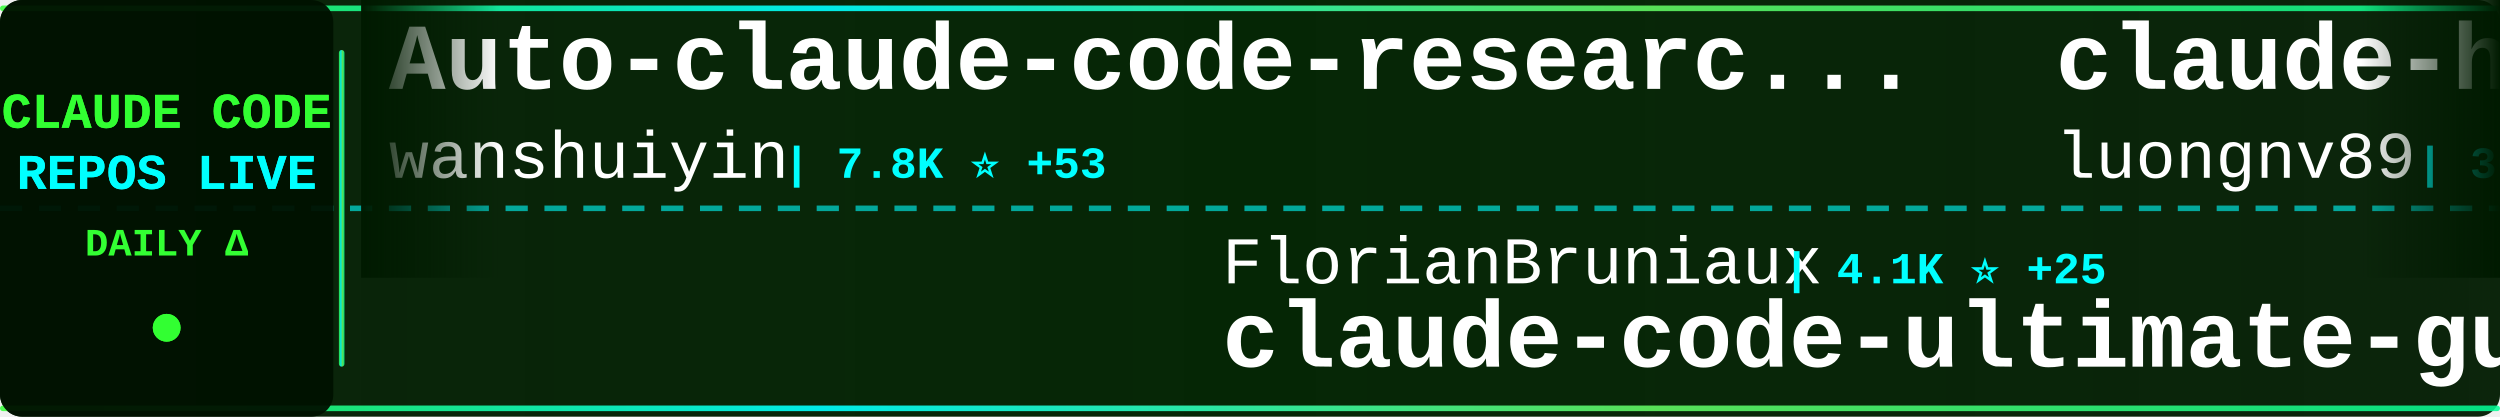
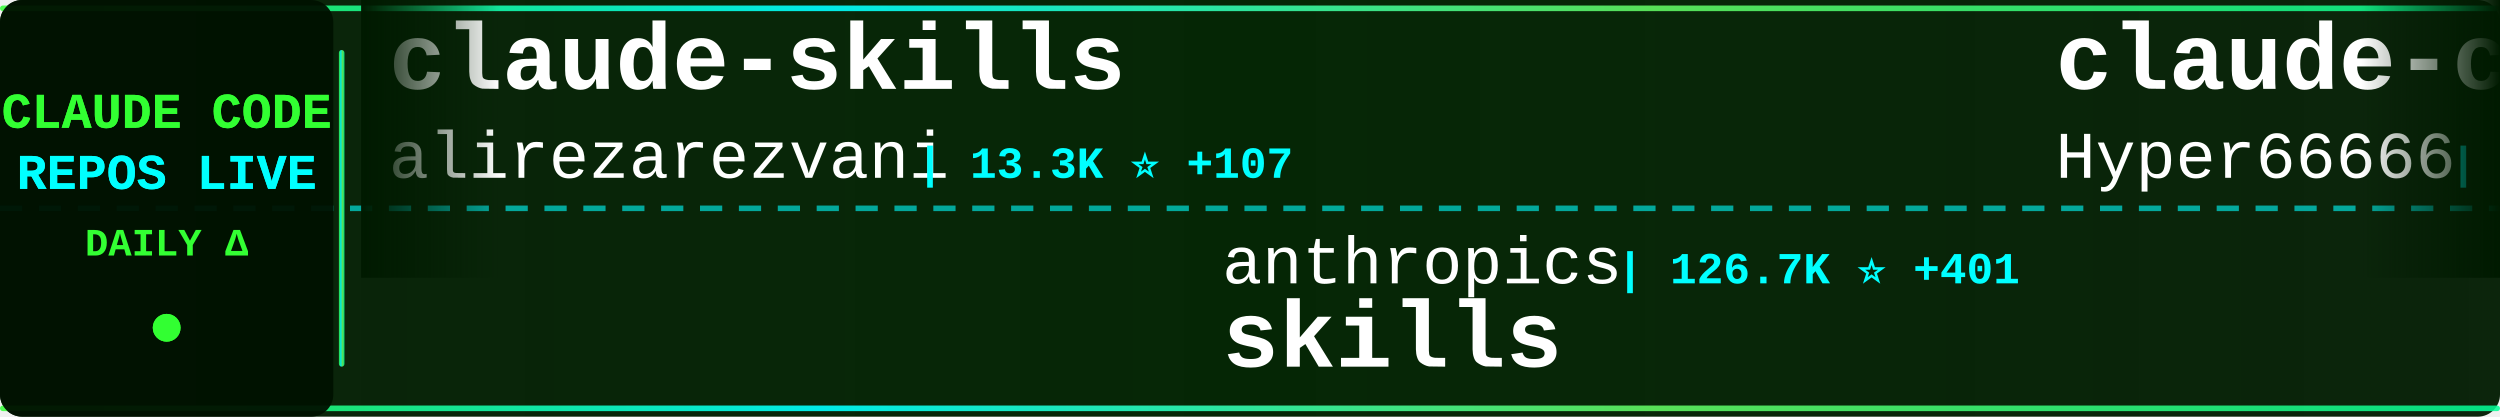
<svg xmlns="http://www.w3.org/2000/svg" width="900" height="150">
  <defs>
    <linearGradient id="tickerBg" x1="0%" y1="0%" x2="100%" y2="0%">
      <stop offset="0%" style="stop-color:#001a00;stop-opacity:0.95" />
      <stop offset="50%" style="stop-color:#002200;stop-opacity:0.98" />
      <stop offset="100%" style="stop-color:#001a00;stop-opacity:0.95" />
    </linearGradient>
    <linearGradient id="borderGrad" x1="0%" y1="0%" x2="100%" y2="0%">
      <stop offset="0%" style="stop-color:#33ff33;stop-opacity:0.85">
        <animate attributeName="stop-opacity" values="0.85;1;0.85" dur="2s" repeatCount="indefinite" />
      </stop>
      <stop offset="33%" style="stop-color:#00ffff;stop-opacity:0.9">
        <animate attributeName="stop-opacity" values="0.9;1;0.9" dur="2.2s" repeatCount="indefinite" />
      </stop>
      <stop offset="66%" style="stop-color:#66ff66;stop-opacity:0.85">
        <animate attributeName="stop-opacity" values="0.85;1;0.85" dur="1.8s" repeatCount="indefinite" />
      </stop>
      <stop offset="100%" style="stop-color:#00ff99;stop-opacity:0.85">
        <animate attributeName="stop-opacity" values="0.85;1;0.85" dur="2s" repeatCount="indefinite" />
      </stop>
    </linearGradient>
    <filter id="textGlow">
      <feGaussianBlur stdDeviation="0.1" result="coloredBlur" />
      <feMerge>
        <feMergeNode in="coloredBlur" />
        <feMergeNode in="SourceGraphic" />
      </feMerge>
    </filter>
    <filter id="metricGlow">
      <feGaussianBlur stdDeviation="0.2" result="coloredBlur" />
      <feMerge>
        <feMergeNode in="coloredBlur" />
        <feMergeNode in="SourceGraphic" />
      </feMerge>
    </filter>
    <linearGradient id="leftFade" x1="0%" y1="0%" x2="100%" y2="0%">
      <stop offset="0%" style="stop-color:#001a00;stop-opacity:1" />
      <stop offset="100%" style="stop-color:#001a00;stop-opacity:0" />
    </linearGradient>
    <linearGradient id="rightFade" x1="0%" y1="0%" x2="100%" y2="0%">
      <stop offset="0%" style="stop-color:#001a00;stop-opacity:0" />
      <stop offset="100%" style="stop-color:#001a00;stop-opacity:1" />
    </linearGradient>
  </defs>
  <rect width="900" height="150" fill="url(#tickerBg)" rx="8" />
  <rect x="0" y="2" width="900" height="2" fill="url(#borderGrad)" rx="1" />
  <rect x="0" y="146" width="900" height="2" fill="url(#borderGrad)" rx="1" />
  <line x1="0" y1="75" x2="900" y2="75" stroke="#00ffff" stroke-width="2" stroke-dasharray="8 6" opacity="0.6" />
  <rect x="0" y="0" width="120" height="150" fill="#001100" opacity="0.95" rx="8" />
  <text x="60" y="46" font-family="'Courier New', monospace" font-size="18" font-weight="bold" fill="#33ff33" text-anchor="middle" filter="url(#textGlow)">
    CLAUDE CODE
  </text>
  <text x="60" y="68" font-family="'Courier New', monospace" font-size="18" font-weight="bold" fill="#00ffff" text-anchor="middle" filter="url(#textGlow)">
    REPOS LIVE
  </text>
  <text x="60" y="92" font-family="'Courier New', monospace" font-size="14" font-weight="bold" fill="#33ff33" text-anchor="middle">
    DAILY Δ
  </text>
  <circle cx="60" cy="118" r="5" fill="#33ff33" filter="url(#metricGlow)">
    <animate attributeName="r" values="4;6;4" dur="1.5s" repeatCount="indefinite" />
    <animate attributeName="opacity" values="0.6;1;0.6" dur="1.5s" repeatCount="indefinite" />
  </circle>
  <rect x="122" y="18" width="2" height="114" fill="url(#borderGrad)" rx="1" />
  <clipPath id="tickerClip">
    <rect x="130" y="0" width="770" height="150" />
  </clipPath>
  <g clip-path="url(#tickerClip)">
    <g id="tickerItems">
      <animateTransform attributeName="transform" attributeType="XML" type="translate" from="0 0" to="-3000 0" dur="54s" repeatCount="indefinite" />
      <g transform="translate(0, 0)">
-         <text x="140" y="32" font-family="'Courier New', monospace" font-size="34" font-weight="bold" fill="#ffffff">Auto-claude-code-researc...</text>
-         <text x="140" y="64" font-family="'Courier New', monospace" font-size="24" font-weight="normal" fill="#ffffff" opacity="1.0">wanshuiyin</text>
-         <text x="282" y="64" font-family="'Courier New', monospace" font-size="16" font-weight="bold" fill="#00ffff"> | 7.8K ⭐ +53</text>
+         <text x="140" y="32" font-family="'Courier New', monospace" font-size="34" font-weight="bold" fill="#ffffff">claude-skills</text>
+         <text x="140" y="64" font-family="'Courier New', monospace" font-size="24" font-weight="normal" fill="#ffffff" opacity="1.0">alirezarezvani</text>
+         <text x="330" y="64" font-family="'Courier New', monospace" font-size="16" font-weight="bold" fill="#00ffff"> | 13.3K ⭐ +107</text>
      </g>
      <g transform="translate(300, 0)">
+         <text x="140" y="102" font-family="'Courier New', monospace" font-size="24" font-weight="normal" fill="#ffffff" opacity="1.0">anthropics</text>
+         <text x="282" y="102" font-family="'Courier New', monospace" font-size="16" font-weight="bold" fill="#00ffff"> | 126.7K ⭐ +401</text>
+         <text x="140" y="132" font-family="'Courier New', monospace" font-size="34" font-weight="bold" fill="#ffffff">skills</text>
+       </g>
+       <g transform="translate(600, 0)">
+         <text x="140" y="32" font-family="'Courier New', monospace" font-size="34" font-weight="bold" fill="#ffffff">claude-code-sourcemap</text>
+         <text x="140" y="64" font-family="'Courier New', monospace" font-size="24" font-weight="normal" fill="#ffffff" opacity="1.0">Hyper66666</text>
+         <text x="282" y="64" font-family="'Courier New', monospace" font-size="16" font-weight="bold" fill="#00ffff"> | 212 ⭐</text>
+       </g>
+       <g transform="translate(900, 0)">
+         <text x="140" y="102" font-family="'Courier New', monospace" font-size="24" font-weight="normal" fill="#ffffff" opacity="1.0">anthropics</text>
+         <text x="282" y="102" font-family="'Courier New', monospace" font-size="16" font-weight="bold" fill="#00ffff"> | 804 ⭐ +1</text>
+         <text x="140" y="132" font-family="'Courier New', monospace" font-size="34" font-weight="bold" fill="#ffffff">claude-code-base-action</text>
+       </g>
+       <g transform="translate(1200, 0)">
+         <text x="140" y="32" font-family="'Courier New', monospace" font-size="34" font-weight="bold" fill="#ffffff">claude-code-templates</text>
+         <text x="140" y="64" font-family="'Courier New', monospace" font-size="24" font-weight="normal" fill="#ffffff" opacity="1.0">davila7</text>
+         <text x="246" y="64" font-family="'Courier New', monospace" font-size="16" font-weight="bold" fill="#00ffff"> | 26.5K ⭐ +76</text>
+       </g>
+       <g transform="translate(1500, 0)">
+         <text x="140" y="102" font-family="'Courier New', monospace" font-size="24" font-weight="normal" fill="#ffffff" opacity="1.0">claude-code-best</text>
+         <text x="354" y="102" font-family="'Courier New', monospace" font-size="16" font-weight="bold" fill="#00ffff"> | 17.3K ⭐ +57</text>
+         <text x="140" y="132" font-family="'Courier New', monospace" font-size="34" font-weight="bold" fill="#ffffff">claude-code</text>
+       </g>
+       <g transform="translate(1800, 0)">
+         <text x="140" y="32" font-family="'Courier New', monospace" font-size="34" font-weight="bold" fill="#ffffff">claude-code</text>
+         <text x="140" y="64" font-family="'Courier New', monospace" font-size="24" font-weight="normal" fill="#ffffff" opacity="1.0">isboyjc</text>
+         <text x="246" y="64" font-family="'Courier New', monospace" font-size="16" font-weight="bold" fill="#00ffff"> | 156 ⭐</text>
+       </g>
+       <g transform="translate(2100, 0)">
+         <text x="140" y="102" font-family="'Courier New', monospace" font-size="24" font-weight="normal" fill="#ffffff" opacity="1.0">darcyegb</text>
+         <text x="258" y="102" font-family="'Courier New', monospace" font-size="16" font-weight="bold" fill="#00ffff"> | 676 ⭐</text>
+         <text x="140" y="132" font-family="'Courier New', monospace" font-size="34" font-weight="bold" fill="#ffffff">ClaudeCodeAgents</text>
+       </g>
+       <g transform="translate(2400, 0)">
+         <text x="140" y="32" font-family="'Courier New', monospace" font-size="34" font-weight="bold" fill="#ffffff">claude-code-from-scratch</text>
+         <text x="140" y="64" font-family="'Courier New', monospace" font-size="24" font-weight="normal" fill="#ffffff" opacity="1.0">Windy3f3f3f3f</text>
+         <text x="318" y="64" font-family="'Courier New', monospace" font-size="16" font-weight="bold" fill="#00ffff"> | 1.1K ⭐ +9</text>
+       </g>
+       <g transform="translate(2700, 0)">
        <text x="140" y="102" font-family="'Courier New', monospace" font-size="24" font-weight="normal" fill="#ffffff" opacity="1.0">FlorianBruniaux</text>
-         <text x="342" y="102" font-family="'Courier New', monospace" font-size="16" font-weight="bold" fill="#00ffff"> | 4.1K ⭐ +25</text>
+         <text x="342" y="102" font-family="'Courier New', monospace" font-size="16" font-weight="bold" fill="#00ffff"> | 4.1K ⭐ +22</text>
        <text x="140" y="132" font-family="'Courier New', monospace" font-size="34" font-weight="bold" fill="#ffffff">claude-code-ultimate-gui...</text>
      </g>
-       <g transform="translate(600, 0)">
-         <text x="140" y="32" font-family="'Courier New', monospace" font-size="34" font-weight="bold" fill="#ffffff">claude-howto</text>
-         <text x="140" y="64" font-family="'Courier New', monospace" font-size="24" font-weight="normal" fill="#ffffff" opacity="1.0">luongnv89</text>
-         <text x="270" y="64" font-family="'Courier New', monospace" font-size="16" font-weight="bold" fill="#00ffff"> | 30.6K ⭐ +230</text>
-       </g>
-       <g transform="translate(900, 0)">
-         <text x="140" y="102" font-family="'Courier New', monospace" font-size="24" font-weight="normal" fill="#ffffff" opacity="1.0">shareAI-lab</text>
-         <text x="294" y="102" font-family="'Courier New', monospace" font-size="16" font-weight="bold" fill="#00ffff"> | 57.6K ⭐ +186</text>
-         <text x="140" y="132" font-family="'Courier New', monospace" font-size="34" font-weight="bold" fill="#ffffff">learn-claude-code</text>
-       </g>
-       <g transform="translate(1200, 0)">
-         <text x="140" y="32" font-family="'Courier New', monospace" font-size="34" font-weight="bold" fill="#ffffff">claude-coder</text>
-         <text x="140" y="64" font-family="'Courier New', monospace" font-size="24" font-weight="normal" fill="#ffffff" opacity="1.0">kodu-ai</text>
-         <text x="246" y="64" font-family="'Courier New', monospace" font-size="16" font-weight="bold" fill="#00ffff"> | 5.3K ⭐</text>
-       </g>
-       <g transform="translate(1500, 0)">
-         <text x="140" y="102" font-family="'Courier New', monospace" font-size="24" font-weight="normal" fill="#ffffff" opacity="1.0">feiskyer</text>
-         <text x="258" y="102" font-family="'Courier New', monospace" font-size="16" font-weight="bold" fill="#00ffff"> | 1.5K ⭐ +2</text>
-         <text x="140" y="132" font-family="'Courier New', monospace" font-size="34" font-weight="bold" fill="#ffffff">claude-code-settings</text>
-       </g>
-       <g transform="translate(1800, 0)">
-         <text x="140" y="32" font-family="'Courier New', monospace" font-size="34" font-weight="bold" fill="#ffffff">claude-code-spec-workflo...</text>
-         <text x="140" y="64" font-family="'Courier New', monospace" font-size="24" font-weight="normal" fill="#ffffff" opacity="1.0">Pimzino</text>
-         <text x="246" y="64" font-family="'Courier New', monospace" font-size="16" font-weight="bold" fill="#00ffff"> | 3.7K ⭐ +3</text>
-       </g>
-       <g transform="translate(2100, 0)">
-         <text x="140" y="102" font-family="'Courier New', monospace" font-size="24" font-weight="normal" fill="#ffffff" opacity="1.0">ghuntley</text>
-         <text x="258" y="102" font-family="'Courier New', monospace" font-size="16" font-weight="bold" fill="#00ffff"> | 973 ⭐</text>
-         <text x="140" y="132" font-family="'Courier New', monospace" font-size="34" font-weight="bold" fill="#ffffff">claude-code-source-code-...</text>
-       </g>
-       <g transform="translate(2400, 0)">
-         <text x="140" y="32" font-family="'Courier New', monospace" font-size="34" font-weight="bold" fill="#ffffff">Claude-Code-Source-Study</text>
-         <text x="140" y="64" font-family="'Courier New', monospace" font-size="24" font-weight="normal" fill="#ffffff" opacity="1.0">luyao618</text>
-         <text x="258" y="64" font-family="'Courier New', monospace" font-size="16" font-weight="bold" fill="#00ffff"> | 1.3K ⭐ +9</text>
-       </g>
-       <g transform="translate(2700, 0)">
-         <text x="140" y="102" font-family="'Courier New', monospace" font-size="24" font-weight="normal" fill="#ffffff" opacity="1.0">ykdojo</text>
-         <text x="234" y="102" font-family="'Courier New', monospace" font-size="16" font-weight="bold" fill="#00ffff"> | 8.0K ⭐ +14</text>
-         <text x="140" y="132" font-family="'Courier New', monospace" font-size="34" font-weight="bold" fill="#ffffff">claude-code-tips</text>
-       </g>
      <g transform="translate(3000, 0)">
-         <text x="140" y="32" font-family="'Courier New', monospace" font-size="34" font-weight="bold" fill="#ffffff">Auto-claude-code-researc...</text>
-         <text x="140" y="64" font-family="'Courier New', monospace" font-size="24" font-weight="normal" fill="#ffffff" opacity="1.0">wanshuiyin</text>
-         <text x="282" y="64" font-family="'Courier New', monospace" font-size="16" font-weight="bold" fill="#00ffff"> | 7.8K ⭐ +53</text>
+         <text x="140" y="32" font-family="'Courier New', monospace" font-size="34" font-weight="bold" fill="#ffffff">claude-skills</text>
+         <text x="140" y="64" font-family="'Courier New', monospace" font-size="24" font-weight="normal" fill="#ffffff" opacity="1.0">alirezarezvani</text>
+         <text x="330" y="64" font-family="'Courier New', monospace" font-size="16" font-weight="bold" fill="#00ffff"> | 13.3K ⭐ +107</text>
      </g>
      <g transform="translate(3300, 0)">
-         <text x="140" y="102" font-family="'Courier New', monospace" font-size="24" font-weight="normal" fill="#ffffff" opacity="1.0">FlorianBruniaux</text>
-         <text x="342" y="102" font-family="'Courier New', monospace" font-size="16" font-weight="bold" fill="#00ffff"> | 4.1K ⭐ +25</text>
-         <text x="140" y="132" font-family="'Courier New', monospace" font-size="34" font-weight="bold" fill="#ffffff">claude-code-ultimate-gui...</text>
+         <text x="140" y="102" font-family="'Courier New', monospace" font-size="24" font-weight="normal" fill="#ffffff" opacity="1.0">anthropics</text>
+         <text x="282" y="102" font-family="'Courier New', monospace" font-size="16" font-weight="bold" fill="#00ffff"> | 126.7K ⭐ +401</text>
+         <text x="140" y="132" font-family="'Courier New', monospace" font-size="34" font-weight="bold" fill="#ffffff">skills</text>
      </g>
      <g transform="translate(3600, 0)">
-         <text x="140" y="32" font-family="'Courier New', monospace" font-size="34" font-weight="bold" fill="#ffffff">claude-howto</text>
-         <text x="140" y="64" font-family="'Courier New', monospace" font-size="24" font-weight="normal" fill="#ffffff" opacity="1.0">luongnv89</text>
-         <text x="270" y="64" font-family="'Courier New', monospace" font-size="16" font-weight="bold" fill="#00ffff"> | 30.6K ⭐ +230</text>
+         <text x="140" y="32" font-family="'Courier New', monospace" font-size="34" font-weight="bold" fill="#ffffff">claude-code-sourcemap</text>
+         <text x="140" y="64" font-family="'Courier New', monospace" font-size="24" font-weight="normal" fill="#ffffff" opacity="1.0">Hyper66666</text>
+         <text x="282" y="64" font-family="'Courier New', monospace" font-size="16" font-weight="bold" fill="#00ffff"> | 212 ⭐</text>
      </g>
      <g transform="translate(3900, 0)">
-         <text x="140" y="102" font-family="'Courier New', monospace" font-size="24" font-weight="normal" fill="#ffffff" opacity="1.0">shareAI-lab</text>
-         <text x="294" y="102" font-family="'Courier New', monospace" font-size="16" font-weight="bold" fill="#00ffff"> | 57.6K ⭐ +186</text>
-         <text x="140" y="132" font-family="'Courier New', monospace" font-size="34" font-weight="bold" fill="#ffffff">learn-claude-code</text>
+         <text x="140" y="102" font-family="'Courier New', monospace" font-size="24" font-weight="normal" fill="#ffffff" opacity="1.0">anthropics</text>
+         <text x="282" y="102" font-family="'Courier New', monospace" font-size="16" font-weight="bold" fill="#00ffff"> | 804 ⭐ +1</text>
+         <text x="140" y="132" font-family="'Courier New', monospace" font-size="34" font-weight="bold" fill="#ffffff">claude-code-base-action</text>
      </g>
    </g>
  </g>
  <rect x="130" y="0" width="50" height="100" fill="url(#leftFade)" />
  <rect x="850" y="0" width="50" height="100" fill="url(#rightFade)" />
</svg>
